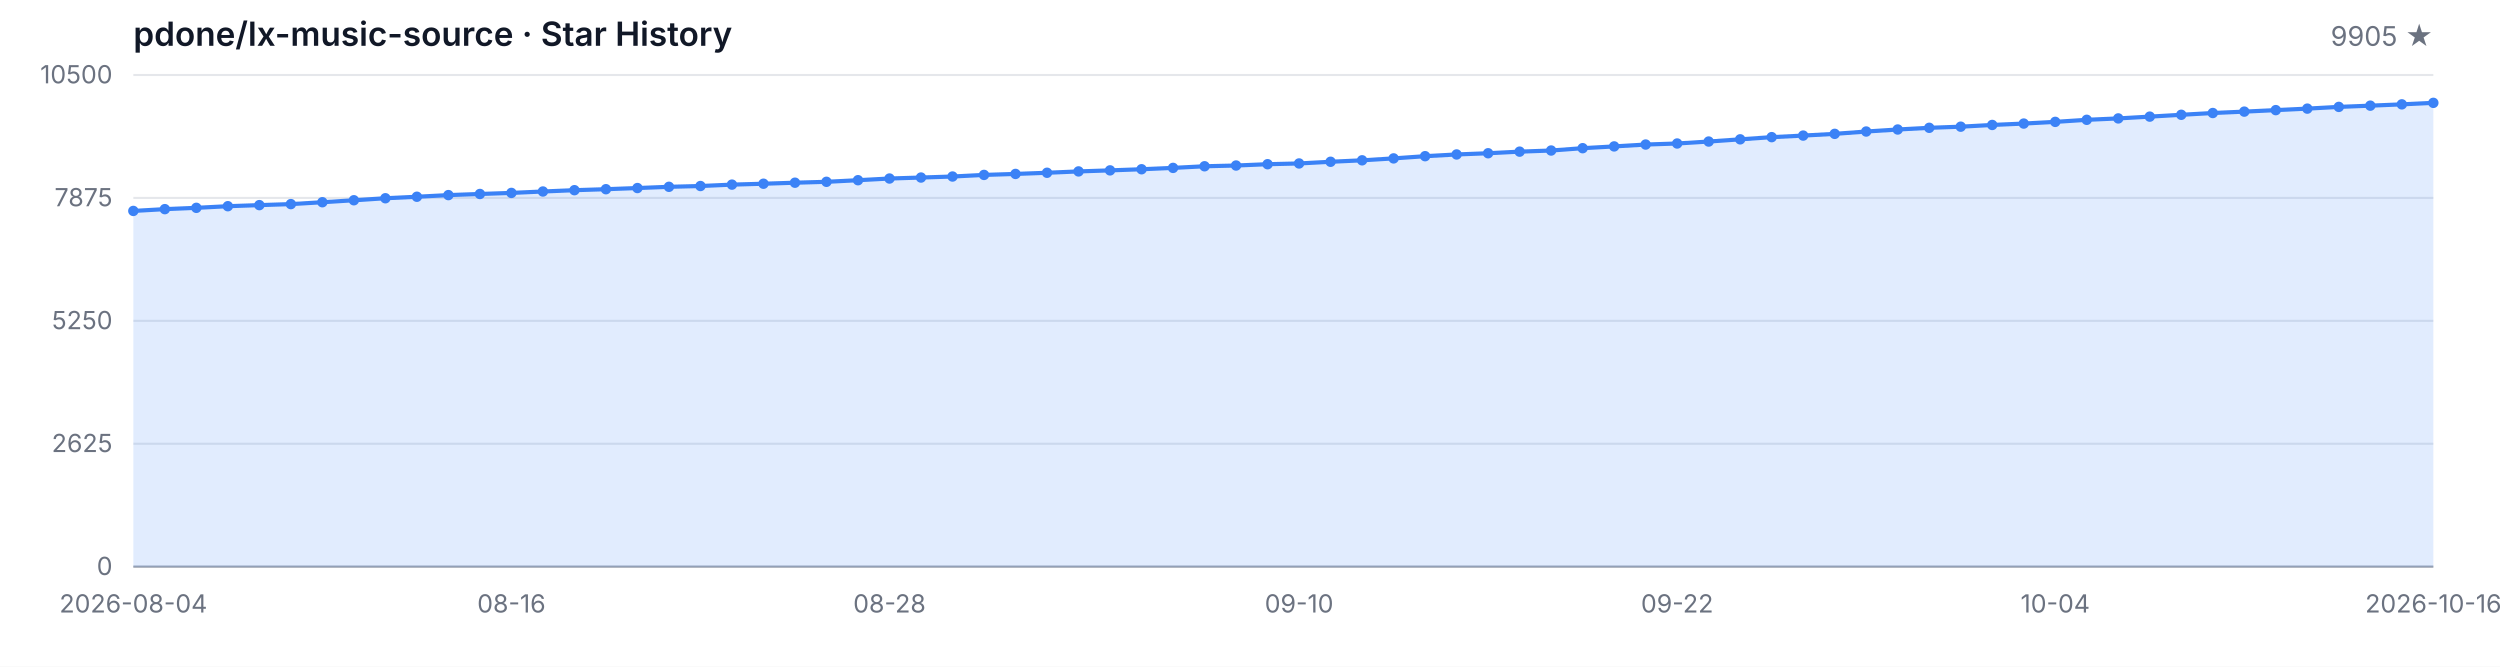
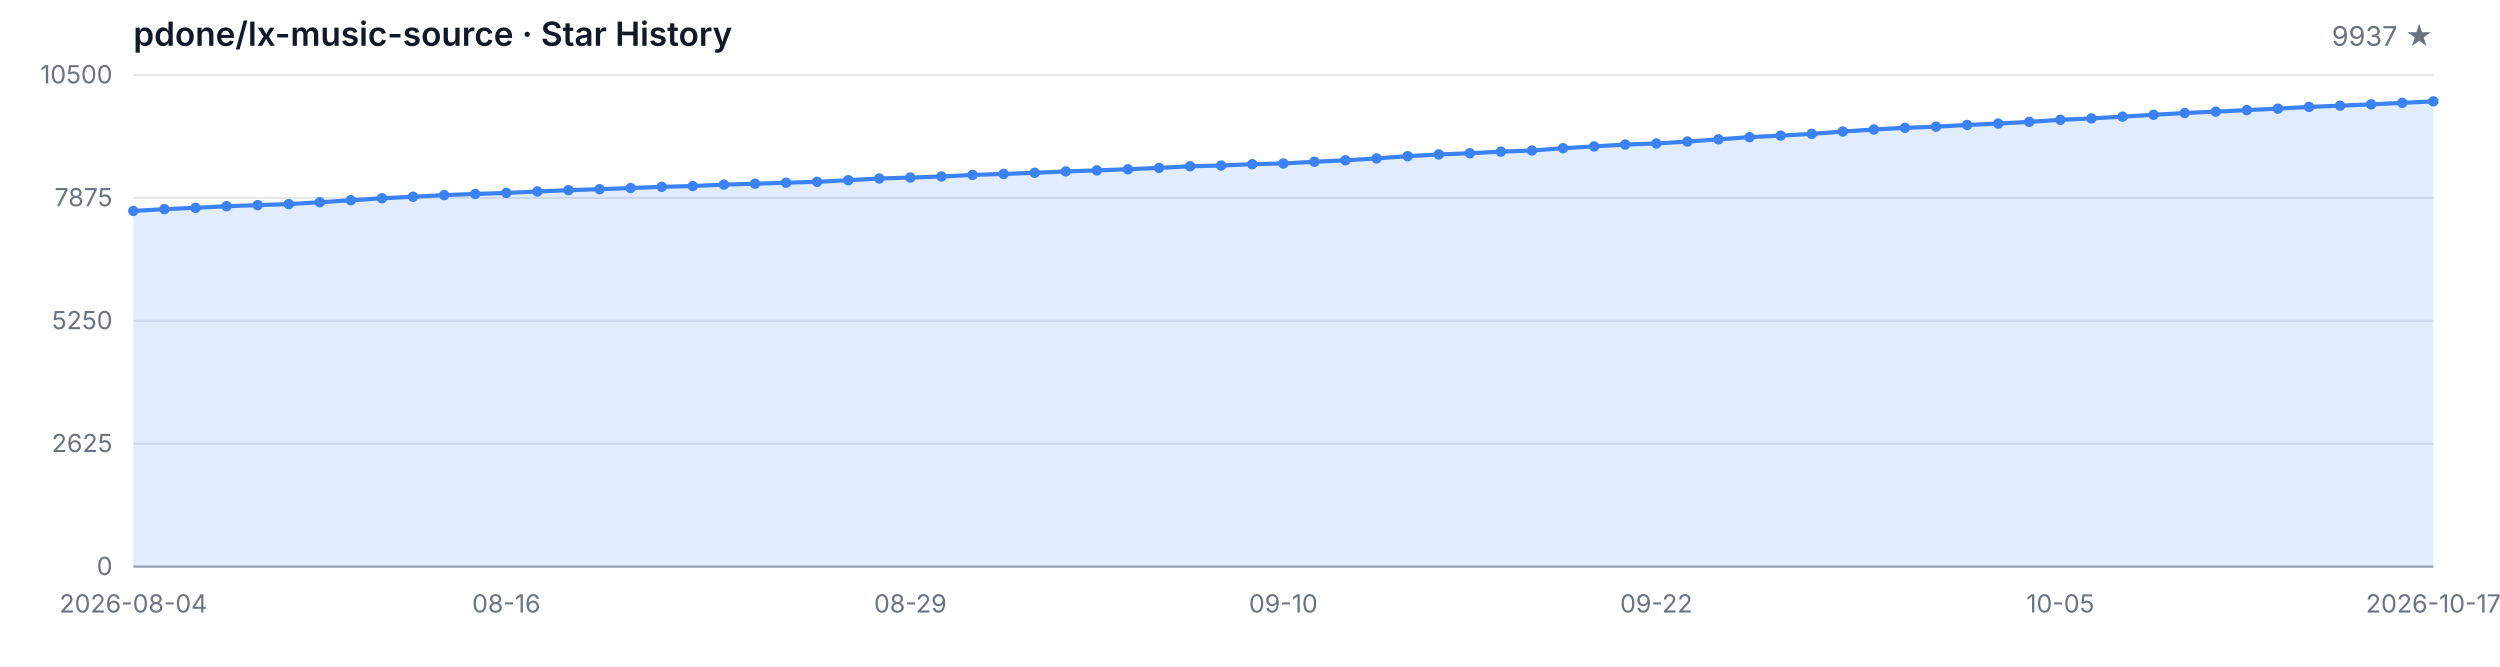
<svg xmlns="http://www.w3.org/2000/svg" width="1200" height="320" viewBox="0 0 1200 320" role="img" aria-label="Star History">
  <style>
  .bg { fill: #ffffff; }
  .grid { stroke: #e5e7eb; stroke-width: 1; }
  .axis { stroke: #9ca3af; stroke-width: 1; }
  .area { fill: rgba(59, 130, 246, 0.15); }
  .line { fill: none; stroke: #3b82f6; stroke-width: 2; stroke-linejoin: round; stroke-linecap: round; }
  .dot { fill: #3b82f6; }
  .tlabel { fill: #6b7280; font-family: -apple-system, BlinkMacSystemFont, 'Segoe UI', sans-serif; font-size: 12px; }
  .title { fill: #111827; font-family: -apple-system, BlinkMacSystemFont, 'Segoe UI', sans-serif; font-size: 16px; font-weight: 600; }
  .subtitle { fill: #6b7280; font-family: -apple-system, BlinkMacSystemFont, 'Segoe UI', sans-serif; font-size: 13px; }
  @media (prefers-color-scheme: dark) {
    .bg { fill: #0d1117; }
    .grid { stroke: #21262d; }
    .axis { stroke: #484f58; }
    .area { fill: rgba(58, 132, 255, 0.18); }
    .line { stroke: #58a6ff; }
    .dot { fill: #58a6ff; }
    .tlabel { fill: #8b949e; }
    .title { fill: #c9d1d9; }
    .subtitle { fill: #8b949e; }
  }
</style>
  <rect class="bg" width="1200" height="320" />
  <text class="title" x="64" y="22">pdone/lx-music-source · Star History</text>
-   <text class="subtitle" x="1168" y="22" text-anchor="end">9905 ★</text>
+   <text class="subtitle" x="1168" y="22" text-anchor="end">9937 ★</text>
  <line class="grid" x1="64" y1="272.00" x2="1168" y2="272.00" />
  <line class="grid" x1="64" y1="213.00" x2="1168" y2="213.00" />
  <line class="grid" x1="64" y1="154.00" x2="1168" y2="154.00" />
  <line class="grid" x1="64" y1="95.00" x2="1168" y2="95.00" />
  <line class="grid" x1="64" y1="36.00" x2="1168" y2="36.00" />
  <text class="tlabel" x="54" y="276.00" text-anchor="end">0</text>
  <text class="tlabel" x="54" y="217.00" text-anchor="end">2625</text>
  <text class="tlabel" x="54" y="158.00" text-anchor="end">5250</text>
  <text class="tlabel" x="54" y="99.00" text-anchor="end">7875</text>
  <text class="tlabel" x="54" y="40.00" text-anchor="end">10500</text>
  <line class="axis" x1="64" y1="272" x2="1168" y2="272" />
-   <path class="area" d="M 64.00 272.00 L 64.00 101.25 L 79.12 100.39 L 94.25 99.76 L 109.37 98.98 L 124.49 98.46 L 139.62 97.97 L 154.74 97.07 L 169.86 96.12 L 184.99 95.16 L 200.11 94.44 L 215.23 93.65 L 230.36 93.11 L 245.48 92.60 L 260.60 91.92 L 275.73 91.29 L 290.85 90.82 L 305.97 90.26 L 321.10 89.67 L 336.22 89.29 L 351.34 88.62 L 366.47 88.19 L 381.59 87.70 L 396.71 87.27 L 411.84 86.50 L 426.96 85.69 L 442.08 85.22 L 457.21 84.73 L 472.33 83.96 L 487.45 83.49 L 502.58 82.93 L 517.70 82.28 L 532.82 81.78 L 547.95 81.24 L 563.07 80.59 L 578.19 79.81 L 593.32 79.45 L 608.44 78.82 L 623.56 78.46 L 638.68 77.65 L 653.81 76.95 L 668.93 76.03 L 684.05 74.97 L 699.18 74.14 L 714.30 73.56 L 729.42 72.79 L 744.55 72.25 L 759.67 71.13 L 774.79 70.28 L 789.92 69.38 L 805.04 68.88 L 820.16 67.94 L 835.29 66.88 L 850.41 65.83 L 865.53 65.08 L 880.66 64.25 L 895.78 63.13 L 910.90 62.16 L 926.03 61.35 L 941.15 60.81 L 956.27 59.98 L 971.40 59.31 L 986.52 58.50 L 1001.64 57.51 L 1016.77 56.84 L 1031.89 55.98 L 1047.01 55.10 L 1062.14 54.25 L 1077.26 53.58 L 1092.38 52.86 L 1107.51 52.14 L 1122.63 51.31 L 1137.75 50.72 L 1152.88 50.09 L 1168.00 49.37 L 1168.00 272.00 Z" />
-   <path class="line" d="M 64.00 101.25 L 79.12 100.39 L 94.25 99.76 L 109.37 98.98 L 124.49 98.46 L 139.62 97.97 L 154.74 97.07 L 169.86 96.12 L 184.99 95.16 L 200.11 94.44 L 215.23 93.65 L 230.36 93.11 L 245.48 92.60 L 260.60 91.92 L 275.73 91.29 L 290.85 90.82 L 305.97 90.26 L 321.10 89.67 L 336.22 89.29 L 351.34 88.62 L 366.47 88.19 L 381.59 87.70 L 396.71 87.27 L 411.84 86.50 L 426.96 85.69 L 442.08 85.22 L 457.21 84.73 L 472.33 83.96 L 487.45 83.49 L 502.58 82.93 L 517.70 82.28 L 532.82 81.78 L 547.95 81.24 L 563.07 80.59 L 578.19 79.81 L 593.32 79.45 L 608.44 78.82 L 623.56 78.46 L 638.68 77.65 L 653.81 76.95 L 668.93 76.03 L 684.05 74.97 L 699.18 74.14 L 714.30 73.56 L 729.42 72.79 L 744.55 72.25 L 759.67 71.13 L 774.79 70.28 L 789.92 69.38 L 805.04 68.88 L 820.16 67.94 L 835.29 66.88 L 850.41 65.83 L 865.53 65.08 L 880.66 64.25 L 895.78 63.13 L 910.90 62.16 L 926.03 61.35 L 941.15 60.81 L 956.27 59.98 L 971.40 59.31 L 986.52 58.50 L 1001.64 57.51 L 1016.77 56.84 L 1031.89 55.98 L 1047.01 55.10 L 1062.14 54.25 L 1077.26 53.58 L 1092.38 52.86 L 1107.51 52.14 L 1122.63 51.31 L 1137.75 50.72 L 1152.88 50.09 L 1168.00 49.37" />
+   <path class="area" d="M 64.00 272.00 L 64.00 101.25 L 78.92 100.39 L 93.84 99.76 L 108.76 98.98 L 123.68 98.46 L 138.59 97.97 L 153.51 97.07 L 168.43 96.12 L 183.35 95.16 L 198.27 94.44 L 213.19 93.65 L 228.11 93.11 L 243.03 92.60 L 257.95 91.92 L 272.86 91.29 L 287.78 90.82 L 302.70 90.26 L 317.62 89.67 L 332.54 89.29 L 347.46 88.62 L 362.38 88.19 L 377.30 87.70 L 392.22 87.27 L 407.14 86.50 L 422.05 85.69 L 436.97 85.22 L 451.89 84.73 L 466.81 83.96 L 481.73 83.49 L 496.65 82.93 L 511.57 82.28 L 526.49 81.78 L 541.41 81.24 L 556.32 80.59 L 571.24 79.81 L 586.16 79.45 L 601.08 78.82 L 616.00 78.46 L 630.92 77.65 L 645.84 76.95 L 660.76 76.03 L 675.68 74.97 L 690.59 74.14 L 705.51 73.56 L 720.43 72.79 L 735.35 72.25 L 750.27 71.13 L 765.19 70.28 L 780.11 69.38 L 795.03 68.88 L 809.95 67.94 L 824.86 66.88 L 839.78 65.83 L 854.70 65.08 L 869.62 64.25 L 884.54 63.13 L 899.46 62.16 L 914.38 61.35 L 929.30 60.81 L 944.22 59.98 L 959.14 59.31 L 974.05 58.50 L 988.97 57.51 L 1003.89 56.84 L 1018.81 55.98 L 1033.73 55.10 L 1048.65 54.25 L 1063.57 53.58 L 1078.49 52.86 L 1093.41 52.14 L 1108.32 51.31 L 1123.24 50.72 L 1138.16 50.09 L 1153.08 49.37 L 1168.00 48.65 L 1168.00 272.00 Z" />
+   <path class="line" d="M 64.00 101.25 L 78.92 100.39 L 93.84 99.76 L 108.76 98.98 L 123.68 98.46 L 138.59 97.97 L 153.51 97.07 L 168.43 96.12 L 183.35 95.16 L 198.27 94.44 L 213.19 93.65 L 228.11 93.11 L 243.03 92.60 L 257.95 91.92 L 272.86 91.29 L 287.78 90.82 L 302.70 90.26 L 317.62 89.67 L 332.54 89.29 L 347.46 88.62 L 362.38 88.19 L 377.30 87.70 L 392.22 87.27 L 407.14 86.50 L 422.05 85.69 L 436.97 85.22 L 451.89 84.73 L 466.81 83.96 L 481.73 83.49 L 496.65 82.93 L 511.57 82.28 L 526.49 81.78 L 541.41 81.24 L 556.32 80.59 L 571.24 79.81 L 586.16 79.45 L 601.08 78.82 L 616.00 78.46 L 630.92 77.65 L 645.84 76.95 L 660.76 76.03 L 675.68 74.97 L 690.59 74.14 L 705.51 73.56 L 720.43 72.79 L 735.35 72.25 L 750.27 71.13 L 765.19 70.28 L 780.11 69.38 L 795.03 68.88 L 809.95 67.94 L 824.86 66.88 L 839.78 65.83 L 854.70 65.08 L 869.62 64.25 L 884.54 63.13 L 899.46 62.16 L 914.38 61.35 L 929.30 60.81 L 944.22 59.98 L 959.14 59.31 L 974.05 58.50 L 988.97 57.51 L 1003.89 56.84 L 1018.81 55.98 L 1033.73 55.10 L 1048.65 54.25 L 1063.57 53.58 L 1078.49 52.86 L 1093.41 52.14 L 1108.32 51.31 L 1123.24 50.72 L 1138.16 50.09 L 1153.08 49.37 L 1168.00 48.65" />
  <circle class="dot" cx="64.00" cy="101.25" r="2.5" />
-   <circle class="dot" cx="79.12" cy="100.39" r="2.5" />
-   <circle class="dot" cx="94.25" cy="99.76" r="2.5" />
-   <circle class="dot" cx="109.37" cy="98.98" r="2.5" />
-   <circle class="dot" cx="124.49" cy="98.46" r="2.5" />
-   <circle class="dot" cx="139.62" cy="97.97" r="2.5" />
-   <circle class="dot" cx="154.74" cy="97.07" r="2.5" />
-   <circle class="dot" cx="169.86" cy="96.12" r="2.5" />
-   <circle class="dot" cx="184.99" cy="95.16" r="2.5" />
-   <circle class="dot" cx="200.11" cy="94.44" r="2.5" />
-   <circle class="dot" cx="215.23" cy="93.65" r="2.5" />
-   <circle class="dot" cx="230.36" cy="93.11" r="2.5" />
-   <circle class="dot" cx="245.48" cy="92.60" r="2.5" />
-   <circle class="dot" cx="260.60" cy="91.92" r="2.5" />
-   <circle class="dot" cx="275.73" cy="91.29" r="2.5" />
-   <circle class="dot" cx="290.85" cy="90.82" r="2.5" />
-   <circle class="dot" cx="305.97" cy="90.26" r="2.5" />
-   <circle class="dot" cx="321.10" cy="89.67" r="2.5" />
-   <circle class="dot" cx="336.22" cy="89.29" r="2.5" />
-   <circle class="dot" cx="351.34" cy="88.62" r="2.5" />
-   <circle class="dot" cx="366.47" cy="88.19" r="2.5" />
-   <circle class="dot" cx="381.59" cy="87.70" r="2.5" />
-   <circle class="dot" cx="396.71" cy="87.27" r="2.5" />
-   <circle class="dot" cx="411.84" cy="86.50" r="2.5" />
-   <circle class="dot" cx="426.96" cy="85.69" r="2.5" />
-   <circle class="dot" cx="442.08" cy="85.22" r="2.5" />
-   <circle class="dot" cx="457.21" cy="84.73" r="2.5" />
-   <circle class="dot" cx="472.33" cy="83.96" r="2.5" />
-   <circle class="dot" cx="487.45" cy="83.49" r="2.5" />
-   <circle class="dot" cx="502.58" cy="82.93" r="2.5" />
-   <circle class="dot" cx="517.70" cy="82.28" r="2.5" />
-   <circle class="dot" cx="532.82" cy="81.78" r="2.5" />
-   <circle class="dot" cx="547.95" cy="81.24" r="2.5" />
-   <circle class="dot" cx="563.07" cy="80.59" r="2.5" />
-   <circle class="dot" cx="578.19" cy="79.81" r="2.5" />
-   <circle class="dot" cx="593.32" cy="79.45" r="2.5" />
-   <circle class="dot" cx="608.44" cy="78.82" r="2.5" />
-   <circle class="dot" cx="623.56" cy="78.46" r="2.5" />
-   <circle class="dot" cx="638.68" cy="77.65" r="2.5" />
-   <circle class="dot" cx="653.81" cy="76.95" r="2.5" />
-   <circle class="dot" cx="668.93" cy="76.03" r="2.5" />
-   <circle class="dot" cx="684.05" cy="74.97" r="2.5" />
-   <circle class="dot" cx="699.18" cy="74.14" r="2.5" />
-   <circle class="dot" cx="714.30" cy="73.56" r="2.5" />
-   <circle class="dot" cx="729.42" cy="72.79" r="2.5" />
-   <circle class="dot" cx="744.55" cy="72.25" r="2.5" />
-   <circle class="dot" cx="759.67" cy="71.13" r="2.5" />
-   <circle class="dot" cx="774.79" cy="70.28" r="2.5" />
-   <circle class="dot" cx="789.92" cy="69.38" r="2.5" />
-   <circle class="dot" cx="805.04" cy="68.88" r="2.5" />
-   <circle class="dot" cx="820.16" cy="67.94" r="2.5" />
-   <circle class="dot" cx="835.29" cy="66.88" r="2.5" />
-   <circle class="dot" cx="850.41" cy="65.83" r="2.5" />
-   <circle class="dot" cx="865.53" cy="65.08" r="2.5" />
-   <circle class="dot" cx="880.66" cy="64.25" r="2.5" />
-   <circle class="dot" cx="895.78" cy="63.13" r="2.5" />
-   <circle class="dot" cx="910.90" cy="62.16" r="2.5" />
-   <circle class="dot" cx="926.03" cy="61.35" r="2.5" />
-   <circle class="dot" cx="941.15" cy="60.81" r="2.5" />
-   <circle class="dot" cx="956.27" cy="59.98" r="2.5" />
-   <circle class="dot" cx="971.40" cy="59.31" r="2.5" />
-   <circle class="dot" cx="986.52" cy="58.50" r="2.5" />
-   <circle class="dot" cx="1001.64" cy="57.51" r="2.5" />
-   <circle class="dot" cx="1016.77" cy="56.84" r="2.5" />
-   <circle class="dot" cx="1031.89" cy="55.98" r="2.5" />
-   <circle class="dot" cx="1047.01" cy="55.10" r="2.5" />
-   <circle class="dot" cx="1062.14" cy="54.25" r="2.5" />
-   <circle class="dot" cx="1077.26" cy="53.58" r="2.5" />
-   <circle class="dot" cx="1092.38" cy="52.86" r="2.5" />
-   <circle class="dot" cx="1107.51" cy="52.14" r="2.5" />
-   <circle class="dot" cx="1122.63" cy="51.31" r="2.5" />
-   <circle class="dot" cx="1137.75" cy="50.72" r="2.5" />
-   <circle class="dot" cx="1152.88" cy="50.09" r="2.5" />
-   <circle class="dot" cx="1168.00" cy="49.37" r="2.5" />
+   <circle class="dot" cx="78.92" cy="100.39" r="2.5" />
+   <circle class="dot" cx="93.84" cy="99.76" r="2.5" />
+   <circle class="dot" cx="108.76" cy="98.98" r="2.5" />
+   <circle class="dot" cx="123.68" cy="98.46" r="2.5" />
+   <circle class="dot" cx="138.59" cy="97.97" r="2.5" />
+   <circle class="dot" cx="153.51" cy="97.07" r="2.5" />
+   <circle class="dot" cx="168.43" cy="96.12" r="2.5" />
+   <circle class="dot" cx="183.35" cy="95.16" r="2.5" />
+   <circle class="dot" cx="198.27" cy="94.44" r="2.5" />
+   <circle class="dot" cx="213.19" cy="93.65" r="2.5" />
+   <circle class="dot" cx="228.11" cy="93.11" r="2.5" />
+   <circle class="dot" cx="243.03" cy="92.60" r="2.5" />
+   <circle class="dot" cx="257.95" cy="91.92" r="2.5" />
+   <circle class="dot" cx="272.86" cy="91.29" r="2.5" />
+   <circle class="dot" cx="287.78" cy="90.82" r="2.5" />
+   <circle class="dot" cx="302.70" cy="90.26" r="2.5" />
+   <circle class="dot" cx="317.62" cy="89.67" r="2.5" />
+   <circle class="dot" cx="332.54" cy="89.29" r="2.5" />
+   <circle class="dot" cx="347.46" cy="88.62" r="2.5" />
+   <circle class="dot" cx="362.38" cy="88.19" r="2.5" />
+   <circle class="dot" cx="377.30" cy="87.70" r="2.5" />
+   <circle class="dot" cx="392.22" cy="87.27" r="2.5" />
+   <circle class="dot" cx="407.14" cy="86.50" r="2.5" />
+   <circle class="dot" cx="422.05" cy="85.69" r="2.5" />
+   <circle class="dot" cx="436.97" cy="85.22" r="2.5" />
+   <circle class="dot" cx="451.89" cy="84.73" r="2.5" />
+   <circle class="dot" cx="466.81" cy="83.96" r="2.5" />
+   <circle class="dot" cx="481.73" cy="83.49" r="2.5" />
+   <circle class="dot" cx="496.65" cy="82.93" r="2.5" />
+   <circle class="dot" cx="511.57" cy="82.28" r="2.5" />
+   <circle class="dot" cx="526.49" cy="81.78" r="2.5" />
+   <circle class="dot" cx="541.41" cy="81.24" r="2.5" />
+   <circle class="dot" cx="556.32" cy="80.59" r="2.5" />
+   <circle class="dot" cx="571.24" cy="79.81" r="2.5" />
+   <circle class="dot" cx="586.16" cy="79.45" r="2.5" />
+   <circle class="dot" cx="601.08" cy="78.82" r="2.5" />
+   <circle class="dot" cx="616.00" cy="78.46" r="2.5" />
+   <circle class="dot" cx="630.92" cy="77.65" r="2.5" />
+   <circle class="dot" cx="645.84" cy="76.95" r="2.5" />
+   <circle class="dot" cx="660.76" cy="76.03" r="2.5" />
+   <circle class="dot" cx="675.68" cy="74.97" r="2.5" />
+   <circle class="dot" cx="690.59" cy="74.14" r="2.5" />
+   <circle class="dot" cx="705.51" cy="73.56" r="2.5" />
+   <circle class="dot" cx="720.43" cy="72.79" r="2.5" />
+   <circle class="dot" cx="735.35" cy="72.25" r="2.5" />
+   <circle class="dot" cx="750.27" cy="71.13" r="2.5" />
+   <circle class="dot" cx="765.19" cy="70.28" r="2.5" />
+   <circle class="dot" cx="780.11" cy="69.38" r="2.5" />
+   <circle class="dot" cx="795.03" cy="68.88" r="2.5" />
+   <circle class="dot" cx="809.95" cy="67.94" r="2.5" />
+   <circle class="dot" cx="824.86" cy="66.88" r="2.5" />
+   <circle class="dot" cx="839.78" cy="65.83" r="2.5" />
+   <circle class="dot" cx="854.70" cy="65.08" r="2.5" />
+   <circle class="dot" cx="869.62" cy="64.25" r="2.5" />
+   <circle class="dot" cx="884.54" cy="63.13" r="2.5" />
+   <circle class="dot" cx="899.46" cy="62.16" r="2.5" />
+   <circle class="dot" cx="914.38" cy="61.35" r="2.5" />
+   <circle class="dot" cx="929.30" cy="60.81" r="2.5" />
+   <circle class="dot" cx="944.22" cy="59.98" r="2.5" />
+   <circle class="dot" cx="959.14" cy="59.31" r="2.5" />
+   <circle class="dot" cx="974.05" cy="58.50" r="2.5" />
+   <circle class="dot" cx="988.97" cy="57.51" r="2.5" />
+   <circle class="dot" cx="1003.89" cy="56.84" r="2.5" />
+   <circle class="dot" cx="1018.81" cy="55.98" r="2.5" />
+   <circle class="dot" cx="1033.73" cy="55.10" r="2.5" />
+   <circle class="dot" cx="1048.65" cy="54.25" r="2.5" />
+   <circle class="dot" cx="1063.57" cy="53.58" r="2.5" />
+   <circle class="dot" cx="1078.49" cy="52.86" r="2.5" />
+   <circle class="dot" cx="1093.41" cy="52.14" r="2.5" />
+   <circle class="dot" cx="1108.32" cy="51.31" r="2.5" />
+   <circle class="dot" cx="1123.24" cy="50.72" r="2.5" />
+   <circle class="dot" cx="1138.16" cy="50.09" r="2.5" />
+   <circle class="dot" cx="1153.08" cy="49.37" r="2.5" />
+   <circle class="dot" cx="1168.00" cy="48.65" r="2.5" />
  <text class="tlabel" x="64.00" y="294" text-anchor="middle">2026-08-04</text>
-   <text class="tlabel" x="245.48" y="294" text-anchor="middle">08-16</text>
-   <text class="tlabel" x="426.96" y="294" text-anchor="middle">08-28</text>
-   <text class="tlabel" x="623.56" y="294" text-anchor="middle">09-10</text>
-   <text class="tlabel" x="805.04" y="294" text-anchor="middle">09-22</text>
-   <text class="tlabel" x="986.52" y="294" text-anchor="middle">10-04</text>
-   <text class="tlabel" x="1168.00" y="294" text-anchor="middle">2026-10-16</text>
+   <text class="tlabel" x="243.03" y="294" text-anchor="middle">08-16</text>
+   <text class="tlabel" x="436.97" y="294" text-anchor="middle">08-29</text>
+   <text class="tlabel" x="616.00" y="294" text-anchor="middle">09-10</text>
+   <text class="tlabel" x="795.03" y="294" text-anchor="middle">09-22</text>
+   <text class="tlabel" x="988.97" y="294" text-anchor="middle">10-05</text>
+   <text class="tlabel" x="1168.00" y="294" text-anchor="middle">2026-10-17</text>
</svg>
